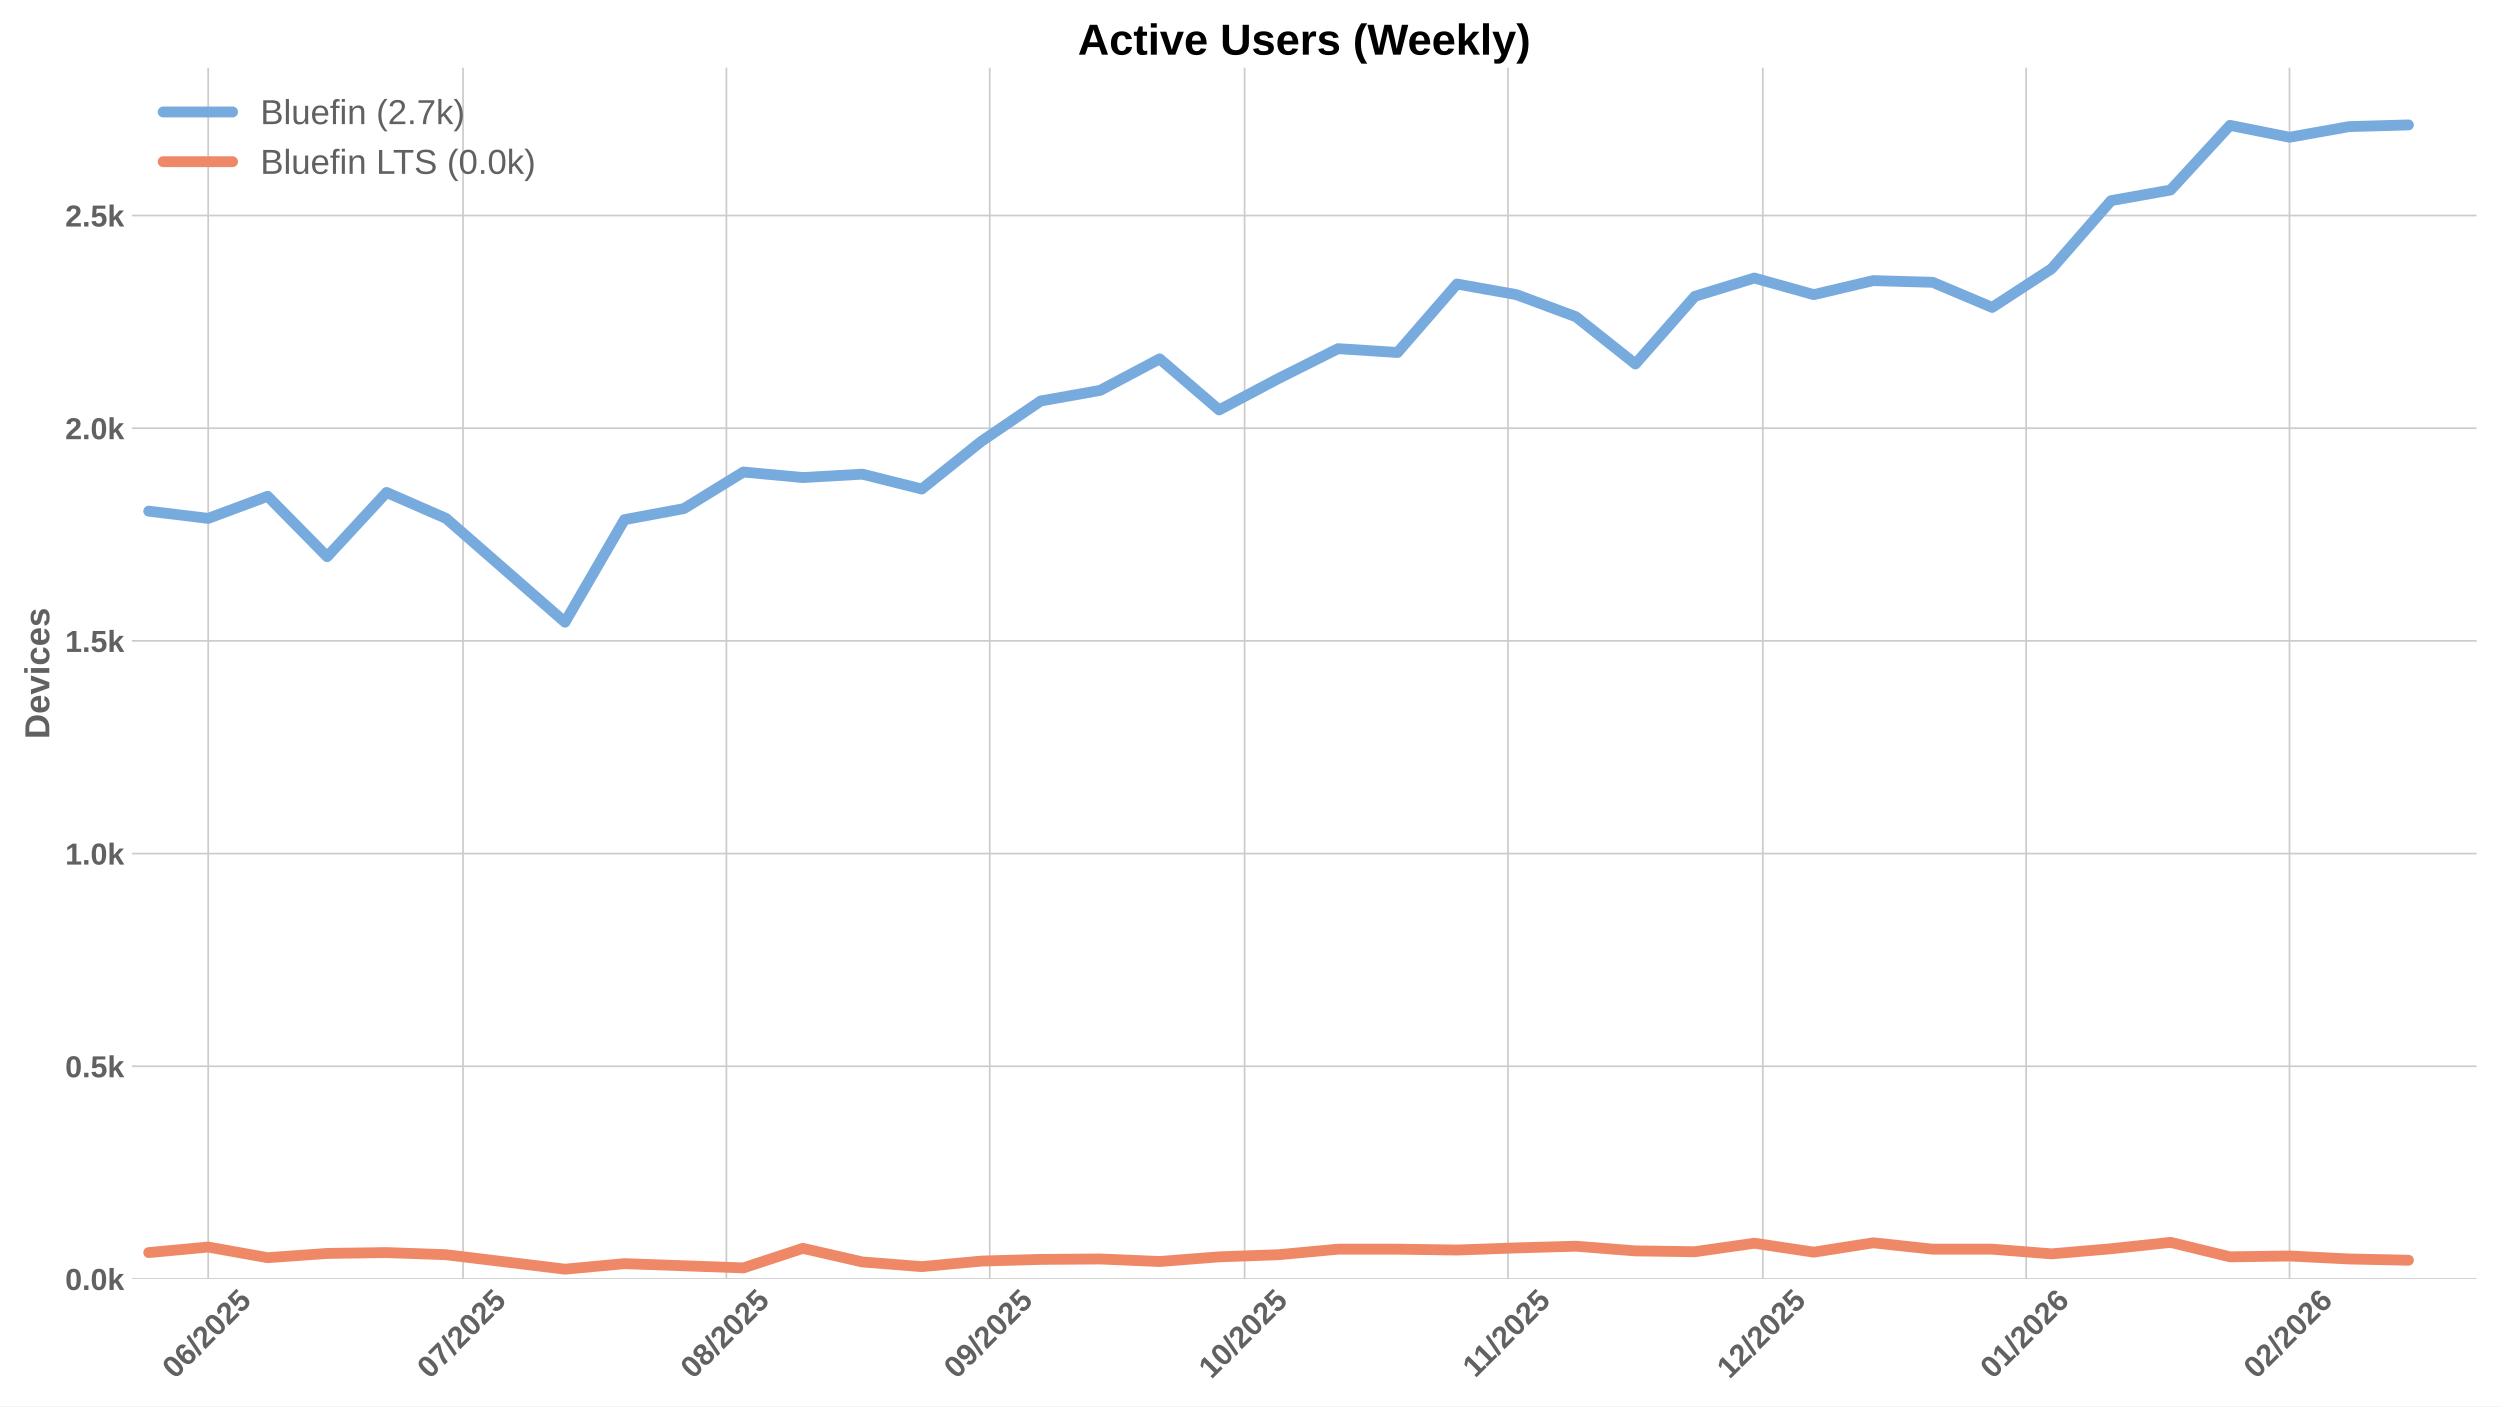
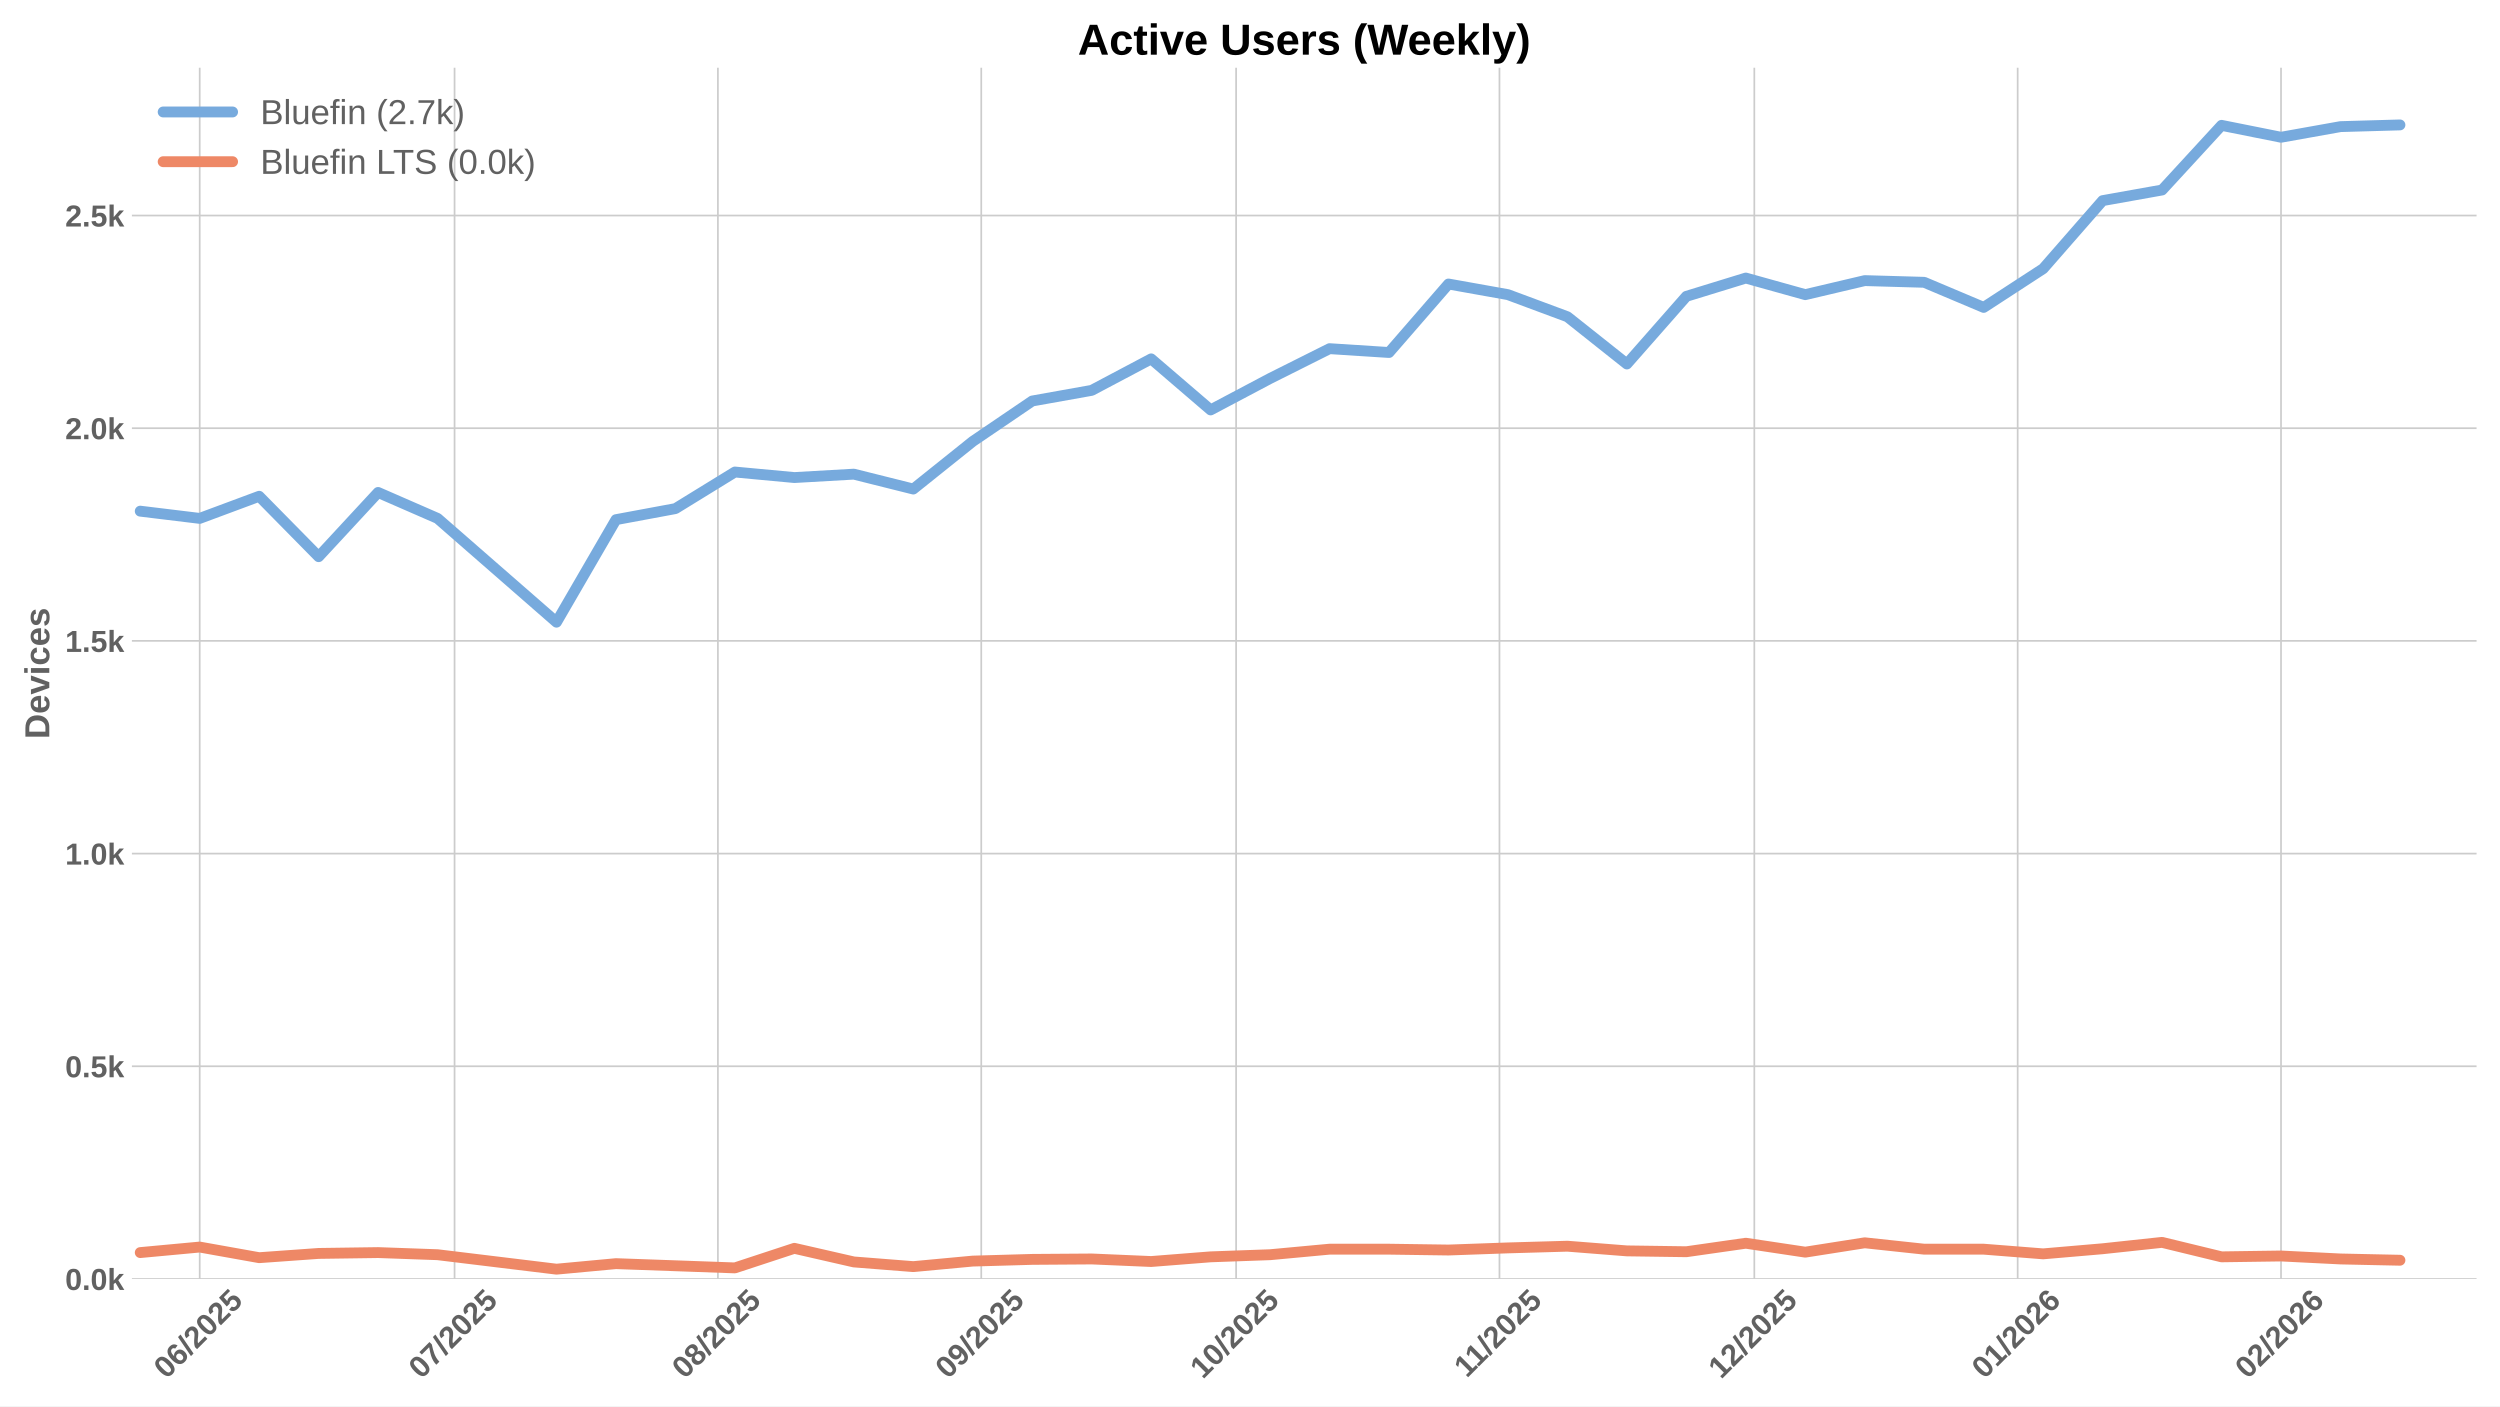
<svg xmlns="http://www.w3.org/2000/svg" xmlns:xlink="http://www.w3.org/1999/xlink" width="1152pt" height="648pt" viewBox="0 0 1152 648" version="1.1">
  <defs>
    <style type="text/css">*{stroke-linejoin: round; stroke-linecap: butt}</style>
  </defs>
  <g id="figure_1">
    <g id="patch_1">
      <path d="M 0 648  L 1152 648  L 1152 0  L 0 0  z " style="fill: #ffffff" />
    </g>
    <g id="axes_1">
      <g id="patch_2">
        <path d="M 60.78 589.343  L 1141.2 589.343  L 1141.2 31.2  L 60.78 31.2  z " style="fill: #ffffff" />
      </g>
      <g id="matplotlib.axis_1">
        <g id="xtick_1">
          <g id="line2d_1">
-             <path d="M 95.935 589.343  L 95.935 31.2  " clip-path="url(#p9de6689b37)" style="fill: none; stroke: #cccccc; stroke-width: 0.8; stroke-linecap: round" />
+             <path d="M 92.023 589.343  L 92.023 31.2  " clip-path="url(#p161cebb95b)" style="fill: none; stroke: #cccccc; stroke-width: 0.8; stroke-linecap: round" />
          </g>
          <g id="line2d_2" />
          <g id="text_1">
-             <g style="fill: #616161" transform="translate(80.60515 635.7977) rotate(-45) scale(0.14 -0.14)">
+             <g style="fill: #616161" transform="translate(76.69302 635.7977) rotate(-45) scale(0.14 -0.14)">
              <defs>
                <path id="LiberationSans-Bold-30" d="M 3297 2203  Q 3297 1088 2914 512  Q 2531 -63 1766 -63  Q 253 -63 253 2203  Q 253 2994 418 3494  Q 584 3994 915 4231  Q 1247 4469 1791 4469  Q 2572 4469 2934 3903  Q 3297 3338 3297 2203  z M 2416 2203  Q 2416 2813 2356 3150  Q 2297 3488 2165 3634  Q 2034 3781 1784 3781  Q 1519 3781 1383 3632  Q 1247 3484 1189 3148  Q 1131 2813 1131 2203  Q 1131 1600 1192 1261  Q 1253 922 1386 775  Q 1519 628 1772 628  Q 2022 628 2158 783  Q 2294 938 2355 1278  Q 2416 1619 2416 2203  z " transform="scale(0.015625)" />
                <path id="LiberationSans-Bold-36" d="M 3328 1441  Q 3328 738 2934 337  Q 2541 -63 1847 -63  Q 1069 -63 651 482  Q 234 1028 234 2100  Q 234 3278 657 3873  Q 1081 4469 1869 4469  Q 2428 4469 2751 4222  Q 3075 3975 3209 3456  L 2381 3341  Q 2263 3775 1850 3775  Q 1497 3775 1295 3422  Q 1094 3069 1094 2350  Q 1234 2584 1484 2709  Q 1734 2834 2050 2834  Q 2641 2834 2984 2459  Q 3328 2084 3328 1441  z M 2447 1416  Q 2447 1791 2273 1989  Q 2100 2188 1797 2188  Q 1506 2188 1331 2002  Q 1156 1816 1156 1509  Q 1156 1125 1339 873  Q 1522 622 1819 622  Q 2116 622 2281 833  Q 2447 1044 2447 1416  z " transform="scale(0.015625)" />
                <path id="LiberationSans-Bold-2f" d="M 63 -128  L 972 4638  L 1716 4638  L 822 -128  L 63 -128  z " transform="scale(0.015625)" />
                <path id="LiberationSans-Bold-32" d="M 222 0  L 222 609  Q 394 988 711 1347  Q 1028 1706 1509 2097  Q 1972 2472 2158 2715  Q 2344 2959 2344 3194  Q 2344 3769 1766 3769  Q 1484 3769 1336 3617  Q 1188 3466 1144 3163  L 259 3213  Q 334 3825 717 4147  Q 1100 4469 1759 4469  Q 2472 4469 2853 4144  Q 3234 3819 3234 3231  Q 3234 2922 3112 2672  Q 2991 2422 2800 2211  Q 2609 2000 2376 1815  Q 2144 1631 1925 1456  Q 1706 1281 1526 1103  Q 1347 925 1259 722  L 3303 722  L 3303 0  L 222 0  z " transform="scale(0.015625)" />
                <path id="LiberationSans-Bold-35" d="M 3381 1466  Q 3381 766 2945 351  Q 2509 -63 1750 -63  Q 1088 -63 689 235  Q 291 534 197 1100  L 1075 1172  Q 1144 891 1319 762  Q 1494 634 1759 634  Q 2088 634 2283 843  Q 2478 1053 2478 1447  Q 2478 1794 2293 2001  Q 2109 2209 1778 2209  Q 1413 2209 1181 1925  L 325 1925  L 478 4403  L 3125 4403  L 3125 3750  L 1275 3750  L 1203 2638  Q 1522 2919 2000 2919  Q 2628 2919 3004 2528  Q 3381 2138 3381 1466  z " transform="scale(0.015625)" />
              </defs>
              <use xlink:href="#LiberationSans-Bold-30" />
              <use xlink:href="#LiberationSans-Bold-36" transform="translate(55.61523 0)" />
              <use xlink:href="#LiberationSans-Bold-2f" transform="translate(111.2305 0)" />
              <use xlink:href="#LiberationSans-Bold-32" transform="translate(139.0137 0)" />
              <use xlink:href="#LiberationSans-Bold-30" transform="translate(194.6289 0)" />
              <use xlink:href="#LiberationSans-Bold-32" transform="translate(250.2441 0)" />
              <use xlink:href="#LiberationSans-Bold-35" transform="translate(305.8594 0)" />
            </g>
          </g>
        </g>
        <g id="xtick_2">
          <g id="line2d_3">
-             <path d="M 213.372 589.343  L 213.372 31.2  " clip-path="url(#p9de6689b37)" style="fill: none; stroke: #cccccc; stroke-width: 0.8; stroke-linecap: round" />
+             <path d="M 209.46 589.343  L 209.46 31.2  " clip-path="url(#p161cebb95b)" style="fill: none; stroke: #cccccc; stroke-width: 0.8; stroke-linecap: round" />
          </g>
          <g id="line2d_4" />
          <g id="text_2">
-             <g style="fill: #616161" transform="translate(198.0421 635.7977) rotate(-45) scale(0.14 -0.14)">
+             <g style="fill: #616161" transform="translate(194.13 635.7977) rotate(-45) scale(0.14 -0.14)">
              <defs>
                <path id="LiberationSans-Bold-37" d="M 3278 3706  Q 2981 3238 2717 2797  Q 2453 2356 2256 1911  Q 2059 1466 1945 995  Q 1831 525 1831 0  L 916 0  Q 916 550 1059 1064  Q 1203 1578 1475 2111  Q 1747 2644 2463 3681  L 275 3681  L 275 4403  L 3278 4403  L 3278 3706  z " transform="scale(0.015625)" />
              </defs>
              <use xlink:href="#LiberationSans-Bold-30" />
              <use xlink:href="#LiberationSans-Bold-37" transform="translate(55.61523 0)" />
              <use xlink:href="#LiberationSans-Bold-2f" transform="translate(111.2305 0)" />
              <use xlink:href="#LiberationSans-Bold-32" transform="translate(139.0137 0)" />
              <use xlink:href="#LiberationSans-Bold-30" transform="translate(194.6289 0)" />
              <use xlink:href="#LiberationSans-Bold-32" transform="translate(250.2441 0)" />
              <use xlink:href="#LiberationSans-Bold-35" transform="translate(305.8594 0)" />
            </g>
          </g>
        </g>
        <g id="xtick_3">
          <g id="line2d_5">
-             <path d="M 334.724 589.343  L 334.724 31.2  " clip-path="url(#p9de6689b37)" style="fill: none; stroke: #cccccc; stroke-width: 0.8; stroke-linecap: round" />
+             <path d="M 330.812 589.343  L 330.812 31.2  " clip-path="url(#p161cebb95b)" style="fill: none; stroke: #cccccc; stroke-width: 0.8; stroke-linecap: round" />
          </g>
          <g id="line2d_6" />
          <g id="text_3">
-             <g style="fill: #616161" transform="translate(319.3936 635.7977) rotate(-45) scale(0.14 -0.14)">
+             <g style="fill: #616161" transform="translate(315.4815 635.7977) rotate(-45) scale(0.14 -0.14)">
              <defs>
                <path id="LiberationSans-Bold-38" d="M 3363 1241  Q 3363 622 2953 279  Q 2544 -63 1784 -63  Q 1031 -63 617 278  Q 203 619 203 1234  Q 203 1656 447 1945  Q 691 2234 1100 2303  L 1100 2316  Q 744 2394 525 2669  Q 306 2944 306 3303  Q 306 3844 689 4156  Q 1072 4469 1772 4469  Q 2488 4469 2870 4164  Q 3253 3859 3253 3297  Q 3253 2938 3036 2666  Q 2819 2394 2453 2322  L 2453 2309  Q 2878 2241 3120 1961  Q 3363 1681 3363 1241  z M 2350 3250  Q 2350 3563 2206 3708  Q 2063 3853 1772 3853  Q 1203 3853 1203 3250  Q 1203 2619 1778 2619  Q 2066 2619 2208 2766  Q 2350 2913 2350 3250  z M 2453 1313  Q 2453 2003 1766 2003  Q 1447 2003 1276 1822  Q 1106 1641 1106 1300  Q 1106 913 1275 734  Q 1444 556 1791 556  Q 2131 556 2292 734  Q 2453 913 2453 1313  z " transform="scale(0.015625)" />
              </defs>
              <use xlink:href="#LiberationSans-Bold-30" />
              <use xlink:href="#LiberationSans-Bold-38" transform="translate(55.61523 0)" />
              <use xlink:href="#LiberationSans-Bold-2f" transform="translate(111.2305 0)" />
              <use xlink:href="#LiberationSans-Bold-32" transform="translate(139.0137 0)" />
              <use xlink:href="#LiberationSans-Bold-30" transform="translate(194.6289 0)" />
              <use xlink:href="#LiberationSans-Bold-32" transform="translate(250.2441 0)" />
              <use xlink:href="#LiberationSans-Bold-35" transform="translate(305.8594 0)" />
            </g>
          </g>
        </g>
        <g id="xtick_4">
          <g id="line2d_7">
-             <path d="M 456.075 589.343  L 456.075 31.2  " clip-path="url(#p9de6689b37)" style="fill: none; stroke: #cccccc; stroke-width: 0.8; stroke-linecap: round" />
+             <path d="M 452.163 589.343  L 452.163 31.2  " clip-path="url(#p161cebb95b)" style="fill: none; stroke: #cccccc; stroke-width: 0.8; stroke-linecap: round" />
          </g>
          <g id="line2d_8" />
          <g id="text_4">
-             <g style="fill: #616161" transform="translate(440.7452 635.7977) rotate(-45) scale(0.14 -0.14)">
+             <g style="fill: #616161" transform="translate(436.833 635.7977) rotate(-45) scale(0.14 -0.14)">
              <defs>
                <path id="LiberationSans-Bold-39" d="M 3322 2272  Q 3322 1100 2894 518  Q 2466 -63 1678 -63  Q 1097 -63 767 185  Q 438 434 300 972  L 1125 1088  Q 1247 628 1688 628  Q 2056 628 2254 981  Q 2453 1334 2459 2028  Q 2341 1794 2070 1661  Q 1800 1528 1488 1528  Q 906 1528 564 1923  Q 222 2319 222 2994  Q 222 3688 623 4078  Q 1025 4469 1759 4469  Q 2550 4469 2936 3920  Q 3322 3372 3322 2272  z M 2394 2888  Q 2394 3297 2214 3539  Q 2034 3781 1738 3781  Q 1447 3781 1280 3570  Q 1113 3359 1113 2988  Q 1113 2622 1278 2401  Q 1444 2181 1741 2181  Q 2022 2181 2208 2373  Q 2394 2566 2394 2888  z " transform="scale(0.015625)" />
              </defs>
              <use xlink:href="#LiberationSans-Bold-30" />
              <use xlink:href="#LiberationSans-Bold-39" transform="translate(55.61523 0)" />
              <use xlink:href="#LiberationSans-Bold-2f" transform="translate(111.2305 0)" />
              <use xlink:href="#LiberationSans-Bold-32" transform="translate(139.0137 0)" />
              <use xlink:href="#LiberationSans-Bold-30" transform="translate(194.6289 0)" />
              <use xlink:href="#LiberationSans-Bold-32" transform="translate(250.2441 0)" />
              <use xlink:href="#LiberationSans-Bold-35" transform="translate(305.8594 0)" />
            </g>
          </g>
        </g>
        <g id="xtick_5">
          <g id="line2d_9">
-             <path d="M 573.512 589.343  L 573.512 31.2  " clip-path="url(#p9de6689b37)" style="fill: none; stroke: #cccccc; stroke-width: 0.8; stroke-linecap: round" />
+             <path d="M 569.6 589.343  L 569.6 31.2  " clip-path="url(#p161cebb95b)" style="fill: none; stroke: #cccccc; stroke-width: 0.8; stroke-linecap: round" />
          </g>
          <g id="line2d_10" />
          <g id="text_5">
-             <g style="fill: #616161" transform="translate(558.1821 635.7977) rotate(-45) scale(0.14 -0.14)">
+             <g style="fill: #616161" transform="translate(554.27 635.7977) rotate(-45) scale(0.14 -0.14)">
              <defs>
                <path id="LiberationSans-Bold-31" d="M 403 0  L 403 653  L 1494 653  L 1494 3656  L 438 2997  L 438 3688  L 1541 4403  L 2372 4403  L 2372 653  L 3381 653  L 3381 0  L 403 0  z " transform="scale(0.015625)" />
              </defs>
              <use xlink:href="#LiberationSans-Bold-31" />
              <use xlink:href="#LiberationSans-Bold-30" transform="translate(55.61523 0)" />
              <use xlink:href="#LiberationSans-Bold-2f" transform="translate(111.2305 0)" />
              <use xlink:href="#LiberationSans-Bold-32" transform="translate(139.0137 0)" />
              <use xlink:href="#LiberationSans-Bold-30" transform="translate(194.6289 0)" />
              <use xlink:href="#LiberationSans-Bold-32" transform="translate(250.2441 0)" />
              <use xlink:href="#LiberationSans-Bold-35" transform="translate(305.8594 0)" />
            </g>
          </g>
        </g>
        <g id="xtick_6">
          <g id="line2d_11">
-             <path d="M 694.864 589.343  L 694.864 31.2  " clip-path="url(#p9de6689b37)" style="fill: none; stroke: #cccccc; stroke-width: 0.8; stroke-linecap: round" />
+             <path d="M 690.952 589.343  L 690.952 31.2  " clip-path="url(#p161cebb95b)" style="fill: none; stroke: #cccccc; stroke-width: 0.8; stroke-linecap: round" />
          </g>
          <g id="line2d_12" />
          <g id="text_6">
-             <g style="fill: #616161" transform="translate(679.8059 635.2532) rotate(-45) scale(0.14 -0.14)">
+             <g style="fill: #616161" transform="translate(675.8937 635.2532) rotate(-45) scale(0.14 -0.14)">
              <use xlink:href="#LiberationSans-Bold-31" />
              <use xlink:href="#LiberationSans-Bold-31" transform="translate(50.11523 0)" />
              <use xlink:href="#LiberationSans-Bold-2f" transform="translate(105.7305 0)" />
              <use xlink:href="#LiberationSans-Bold-32" transform="translate(133.5137 0)" />
              <use xlink:href="#LiberationSans-Bold-30" transform="translate(189.1289 0)" />
              <use xlink:href="#LiberationSans-Bold-32" transform="translate(244.7441 0)" />
              <use xlink:href="#LiberationSans-Bold-35" transform="translate(300.3594 0)" />
            </g>
          </g>
        </g>
        <g id="xtick_7">
          <g id="line2d_13">
-             <path d="M 812.301 589.343  L 812.301 31.2  " clip-path="url(#p9de6689b37)" style="fill: none; stroke: #cccccc; stroke-width: 0.8; stroke-linecap: round" />
+             <path d="M 808.389 589.343  L 808.389 31.2  " clip-path="url(#p161cebb95b)" style="fill: none; stroke: #cccccc; stroke-width: 0.8; stroke-linecap: round" />
          </g>
          <g id="line2d_14" />
          <g id="text_7">
-             <g style="fill: #616161" transform="translate(796.9706 635.7977) rotate(-45) scale(0.14 -0.14)">
+             <g style="fill: #616161" transform="translate(793.0585 635.7977) rotate(-45) scale(0.14 -0.14)">
              <use xlink:href="#LiberationSans-Bold-31" />
              <use xlink:href="#LiberationSans-Bold-32" transform="translate(55.61523 0)" />
              <use xlink:href="#LiberationSans-Bold-2f" transform="translate(111.2305 0)" />
              <use xlink:href="#LiberationSans-Bold-32" transform="translate(139.0137 0)" />
              <use xlink:href="#LiberationSans-Bold-30" transform="translate(194.6289 0)" />
              <use xlink:href="#LiberationSans-Bold-32" transform="translate(250.2441 0)" />
              <use xlink:href="#LiberationSans-Bold-35" transform="translate(305.8594 0)" />
            </g>
          </g>
        </g>
        <g id="xtick_8">
          <g id="line2d_15">
-             <path d="M 933.652 589.343  L 933.652 31.2  " clip-path="url(#p9de6689b37)" style="fill: none; stroke: #cccccc; stroke-width: 0.8; stroke-linecap: round" />
+             <path d="M 929.74 589.343  L 929.74 31.2  " clip-path="url(#p161cebb95b)" style="fill: none; stroke: #cccccc; stroke-width: 0.8; stroke-linecap: round" />
          </g>
          <g id="line2d_16" />
          <g id="text_8">
-             <g style="fill: #616161" transform="translate(918.3221 635.7977) rotate(-45) scale(0.14 -0.14)">
+             <g style="fill: #616161" transform="translate(914.41 635.7977) rotate(-45) scale(0.14 -0.14)">
              <use xlink:href="#LiberationSans-Bold-30" />
              <use xlink:href="#LiberationSans-Bold-31" transform="translate(55.61523 0)" />
              <use xlink:href="#LiberationSans-Bold-2f" transform="translate(111.2305 0)" />
              <use xlink:href="#LiberationSans-Bold-32" transform="translate(139.0137 0)" />
              <use xlink:href="#LiberationSans-Bold-30" transform="translate(194.6289 0)" />
              <use xlink:href="#LiberationSans-Bold-32" transform="translate(250.2441 0)" />
              <use xlink:href="#LiberationSans-Bold-36" transform="translate(305.8594 0)" />
            </g>
          </g>
        </g>
        <g id="xtick_9">
          <g id="line2d_17">
-             <path d="M 1055.004 589.343  L 1055.004 31.2  " clip-path="url(#p9de6689b37)" style="fill: none; stroke: #cccccc; stroke-width: 0.8; stroke-linecap: round" />
+             <path d="M 1051.092 589.343  L 1051.092 31.2  " clip-path="url(#p161cebb95b)" style="fill: none; stroke: #cccccc; stroke-width: 0.8; stroke-linecap: round" />
          </g>
          <g id="line2d_18" />
          <g id="text_9">
-             <g style="fill: #616161" transform="translate(1039.674 635.7977) rotate(-45) scale(0.14 -0.14)">
+             <g style="fill: #616161" transform="translate(1035.761 635.7977) rotate(-45) scale(0.14 -0.14)">
              <use xlink:href="#LiberationSans-Bold-30" />
              <use xlink:href="#LiberationSans-Bold-32" transform="translate(55.61523 0)" />
              <use xlink:href="#LiberationSans-Bold-2f" transform="translate(111.2305 0)" />
              <use xlink:href="#LiberationSans-Bold-32" transform="translate(139.0137 0)" />
              <use xlink:href="#LiberationSans-Bold-30" transform="translate(194.6289 0)" />
              <use xlink:href="#LiberationSans-Bold-32" transform="translate(250.2441 0)" />
              <use xlink:href="#LiberationSans-Bold-36" transform="translate(305.8594 0)" />
            </g>
          </g>
        </g>
      </g>
      <g id="matplotlib.axis_2">
        <g id="ytick_1">
          <g id="line2d_19">
-             <path d="M 60.78 589.343  L 1141.2 589.343  " clip-path="url(#p9de6689b37)" style="fill: none; stroke: #cccccc; stroke-width: 0.8; stroke-linecap: round" />
+             <path d="M 60.78 589.343  L 1141.2 589.343  " clip-path="url(#p161cebb95b)" style="fill: none; stroke: #cccccc; stroke-width: 0.8; stroke-linecap: round" />
          </g>
          <g id="line2d_20" />
          <g id="text_10">
            <g style="fill: #616161" transform="translate(30.03469 594.416) scale(0.14 -0.14)">
              <defs>
                <path id="LiberationSans-Bold-2e" d="M 434 0  L 434 953  L 1338 953  L 1338 0  L 434 0  z " transform="scale(0.015625)" />
                <path id="LiberationSans-Bold-6b" d="M 2606 0  L 1703 1531  L 1325 1269  L 1325 0  L 447 0  L 447 4638  L 1325 4638  L 1325 1981  L 2531 3381  L 3475 3381  L 2288 2063  L 3566 0  L 2606 0  z " transform="scale(0.015625)" />
              </defs>
              <use xlink:href="#LiberationSans-Bold-30" />
              <use xlink:href="#LiberationSans-Bold-2e" transform="translate(55.61523 0)" />
              <use xlink:href="#LiberationSans-Bold-30" transform="translate(83.39844 0)" />
              <use xlink:href="#LiberationSans-Bold-6b" transform="translate(139.0137 0)" />
            </g>
          </g>
        </g>
        <g id="ytick_2">
          <g id="line2d_21">
-             <path d="M 60.78 491.337  L 1141.2 491.337  " clip-path="url(#p9de6689b37)" style="fill: none; stroke: #cccccc; stroke-width: 0.8; stroke-linecap: round" />
+             <path d="M 60.78 491.337  L 1141.2 491.337  " clip-path="url(#p161cebb95b)" style="fill: none; stroke: #cccccc; stroke-width: 0.8; stroke-linecap: round" />
          </g>
          <g id="line2d_22" />
          <g id="text_11">
            <g style="fill: #616161" transform="translate(30.03469 496.4102) scale(0.14 -0.14)">
              <use xlink:href="#LiberationSans-Bold-30" />
              <use xlink:href="#LiberationSans-Bold-2e" transform="translate(55.61523 0)" />
              <use xlink:href="#LiberationSans-Bold-35" transform="translate(83.39844 0)" />
              <use xlink:href="#LiberationSans-Bold-6b" transform="translate(139.0137 0)" />
            </g>
          </g>
        </g>
        <g id="ytick_3">
          <g id="line2d_23">
-             <path d="M 60.78 393.332  L 1141.2 393.332  " clip-path="url(#p9de6689b37)" style="fill: none; stroke: #cccccc; stroke-width: 0.8; stroke-linecap: round" />
+             <path d="M 60.78 393.332  L 1141.2 393.332  " clip-path="url(#p161cebb95b)" style="fill: none; stroke: #cccccc; stroke-width: 0.8; stroke-linecap: round" />
          </g>
          <g id="line2d_24" />
          <g id="text_12">
            <g style="fill: #616161" transform="translate(30.03469 398.4043) scale(0.14 -0.14)">
              <use xlink:href="#LiberationSans-Bold-31" />
              <use xlink:href="#LiberationSans-Bold-2e" transform="translate(55.61523 0)" />
              <use xlink:href="#LiberationSans-Bold-30" transform="translate(83.39844 0)" />
              <use xlink:href="#LiberationSans-Bold-6b" transform="translate(139.0137 0)" />
            </g>
          </g>
        </g>
        <g id="ytick_4">
          <g id="line2d_25">
-             <path d="M 60.78 295.326  L 1141.2 295.326  " clip-path="url(#p9de6689b37)" style="fill: none; stroke: #cccccc; stroke-width: 0.8; stroke-linecap: round" />
+             <path d="M 60.78 295.326  L 1141.2 295.326  " clip-path="url(#p161cebb95b)" style="fill: none; stroke: #cccccc; stroke-width: 0.8; stroke-linecap: round" />
          </g>
          <g id="line2d_26" />
          <g id="text_13">
            <g style="fill: #616161" transform="translate(30.03469 300.3985) scale(0.14 -0.14)">
              <use xlink:href="#LiberationSans-Bold-31" />
              <use xlink:href="#LiberationSans-Bold-2e" transform="translate(55.61523 0)" />
              <use xlink:href="#LiberationSans-Bold-35" transform="translate(83.39844 0)" />
              <use xlink:href="#LiberationSans-Bold-6b" transform="translate(139.0137 0)" />
            </g>
          </g>
        </g>
        <g id="ytick_5">
          <g id="line2d_27">
-             <path d="M 60.78 197.32  L 1141.2 197.32  " clip-path="url(#p9de6689b37)" style="fill: none; stroke: #cccccc; stroke-width: 0.8; stroke-linecap: round" />
+             <path d="M 60.78 197.32  L 1141.2 197.32  " clip-path="url(#p161cebb95b)" style="fill: none; stroke: #cccccc; stroke-width: 0.8; stroke-linecap: round" />
          </g>
          <g id="line2d_28" />
          <g id="text_14">
            <g style="fill: #616161" transform="translate(30.03469 202.3927) scale(0.14 -0.14)">
              <use xlink:href="#LiberationSans-Bold-32" />
              <use xlink:href="#LiberationSans-Bold-2e" transform="translate(55.61523 0)" />
              <use xlink:href="#LiberationSans-Bold-30" transform="translate(83.39844 0)" />
              <use xlink:href="#LiberationSans-Bold-6b" transform="translate(139.0137 0)" />
            </g>
          </g>
        </g>
        <g id="ytick_6">
          <g id="line2d_29">
-             <path d="M 60.78 99.314  L 1141.2 99.314  " clip-path="url(#p9de6689b37)" style="fill: none; stroke: #cccccc; stroke-width: 0.8; stroke-linecap: round" />
+             <path d="M 60.78 99.314  L 1141.2 99.314  " clip-path="url(#p161cebb95b)" style="fill: none; stroke: #cccccc; stroke-width: 0.8; stroke-linecap: round" />
          </g>
          <g id="line2d_30" />
          <g id="text_15">
            <g style="fill: #616161" transform="translate(30.03469 104.3869) scale(0.14 -0.14)">
              <use xlink:href="#LiberationSans-Bold-32" />
              <use xlink:href="#LiberationSans-Bold-2e" transform="translate(55.61523 0)" />
              <use xlink:href="#LiberationSans-Bold-35" transform="translate(83.39844 0)" />
              <use xlink:href="#LiberationSans-Bold-6b" transform="translate(139.0137 0)" />
            </g>
          </g>
        </g>
        <g id="text_16">
          <g style="fill: #616161" transform="translate(22.71469 340.5153) rotate(-90) scale(0.16 -0.16)">
            <defs>
              <path id="LiberationSans-Bold-44" d="M 4353 2234  Q 4353 1553 4086 1045  Q 3819 538 3330 269  Q 2841 0 2209 0  L 428 0  L 428 4403  L 2022 4403  Q 3134 4403 3743 3842  Q 4353 3281 4353 2234  z M 3425 2234  Q 3425 2944 3056 3317  Q 2688 3691 2003 3691  L 1350 3691  L 1350 713  L 2131 713  Q 2725 713 3075 1122  Q 3425 1531 3425 2234  z " transform="scale(0.015625)" />
              <path id="LiberationSans-Bold-65" d="M 1831 -63  Q 1069 -63 659 389  Q 250 841 250 1706  Q 250 2544 665 2994  Q 1081 3444 1844 3444  Q 2572 3444 2956 2961  Q 3341 2478 3341 1547  L 3341 1522  L 1172 1522  Q 1172 1028 1355 776  Q 1538 525 1875 525  Q 2341 525 2463 928  L 3291 856  Q 2931 -63 1831 -63  z M 1831 2891  Q 1522 2891 1355 2675  Q 1188 2459 1178 2072  L 2491 2072  Q 2466 2481 2294 2686  Q 2122 2891 1831 2891  z " transform="scale(0.015625)" />
              <path id="LiberationSans-Bold-76" d="M 2284 0  L 1234 0  L 25 3381  L 953 3381  L 1544 1491  Q 1591 1334 1766 709  Q 1797 838 1894 1159  Q 1991 1481 2613 3381  L 3531 3381  L 2284 0  z " transform="scale(0.015625)" />
              <path id="LiberationSans-Bold-69" d="M 447 3991  L 447 4638  L 1325 4638  L 1325 3991  L 447 3991  z M 447 0  L 447 3381  L 1325 3381  L 1325 0  L 447 0  z " transform="scale(0.015625)" />
              <path id="LiberationSans-Bold-63" d="M 1856 -63  Q 1088 -63 669 395  Q 250 853 250 1672  Q 250 2509 672 2976  Q 1094 3444 1869 3444  Q 2466 3444 2856 3144  Q 3247 2844 3347 2316  L 2463 2272  Q 2425 2531 2275 2686  Q 2125 2841 1850 2841  Q 1172 2841 1172 1706  Q 1172 538 1863 538  Q 2113 538 2281 695  Q 2450 853 2491 1166  L 3372 1125  Q 3325 778 3123 506  Q 2922 234 2594 85  Q 2266 -63 1856 -63  z " transform="scale(0.015625)" />
              <path id="LiberationSans-Bold-73" d="M 3297 988  Q 3297 497 2895 217  Q 2494 -63 1784 -63  Q 1088 -63 717 157  Q 347 378 225 844  L 997 959  Q 1063 719 1223 619  Q 1384 519 1784 519  Q 2153 519 2322 612  Q 2491 706 2491 906  Q 2491 1069 2355 1164  Q 2219 1259 1894 1325  Q 1150 1472 890 1598  Q 631 1725 495 1926  Q 359 2128 359 2422  Q 359 2906 732 3176  Q 1106 3447 1791 3447  Q 2394 3447 2761 3212  Q 3128 2978 3219 2534  L 2441 2453  Q 2403 2659 2256 2761  Q 2109 2863 1791 2863  Q 1478 2863 1322 2783  Q 1166 2703 1166 2516  Q 1166 2369 1286 2283  Q 1406 2197 1691 2141  Q 2088 2059 2395 1973  Q 2703 1888 2889 1769  Q 3075 1650 3186 1464  Q 3297 1278 3297 988  z " transform="scale(0.015625)" />
            </defs>
            <use xlink:href="#LiberationSans-Bold-44" />
            <use xlink:href="#LiberationSans-Bold-65" transform="translate(72.2168 0)" />
            <use xlink:href="#LiberationSans-Bold-76" transform="translate(127.832 0)" />
            <use xlink:href="#LiberationSans-Bold-69" transform="translate(183.4473 0)" />
            <use xlink:href="#LiberationSans-Bold-63" transform="translate(211.2305 0)" />
            <use xlink:href="#LiberationSans-Bold-65" transform="translate(266.8457 0)" />
            <use xlink:href="#LiberationSans-Bold-73" transform="translate(322.4609 0)" />
          </g>
        </g>
      </g>
      <g id="line2d_31">
-         <path d="M 68.533 235.542  L 95.935 238.874  L 123.337 228.682  L 150.739 256.515  L 178.141 226.918  L 205.543 238.874  L 260.347 286.701  L 287.749 239.462  L 315.151 234.366  L 342.553 217.509  L 369.955 220.057  L 397.357 218.489  L 424.759 225.35  L 452.161 203.396  L 479.563 184.775  L 506.965 179.875  L 534.367 165.37  L 561.769 188.891  L 589.171 174.387  L 616.573 160.666  L 643.975 162.43  L 671.377 130.872  L 698.778 135.772  L 726.18 145.965  L 753.582 167.722  L 780.984 136.556  L 808.386 128.128  L 835.788 135.772  L 863.19 129.304  L 890.592 130.088  L 917.994 141.653  L 945.396 123.816  L 972.798 92.454  L 1000.2 87.553  L 1027.602 57.76  L 1055.004 63.248  L 1082.406 58.348  L 1109.808 57.564  " clip-path="url(#p9de6689b37)" style="fill: none; stroke: #77aadd; stroke-width: 5; stroke-linecap: round" />
+         <path d="M 64.621 235.542  L 92.023 238.874  L 119.425 228.682  L 146.827 256.515  L 174.229 226.918  L 201.631 238.874  L 256.435 286.701  L 283.837 239.462  L 311.239 234.366  L 338.641 217.509  L 366.043 220.057  L 393.445 218.489  L 420.847 225.35  L 448.249 203.396  L 475.651 184.775  L 503.053 179.875  L 530.455 165.37  L 557.857 188.891  L 585.259 174.387  L 612.66 160.666  L 640.062 162.43  L 667.464 130.872  L 694.866 135.772  L 722.268 145.965  L 749.67 167.722  L 777.072 136.556  L 804.474 128.128  L 831.876 135.772  L 859.278 129.304  L 886.68 130.088  L 914.082 141.653  L 941.484 123.816  L 968.886 92.454  L 996.288 87.553  L 1023.69 57.76  L 1051.092 63.248  L 1078.494 58.348  L 1105.896 57.564  " clip-path="url(#p161cebb95b)" style="fill: none; stroke: #77aadd; stroke-width: 5; stroke-linecap: round" />
      </g>
      <g id="line2d_32">
-         <path d="M 68.533 577.19  L 95.935 574.642  L 123.337 579.543  L 150.739 577.582  L 178.141 577.19  L 205.543 578.171  L 260.347 584.835  L 287.749 582.287  L 315.151 583.267  L 342.553 584.247  L 369.955 575.23  L 397.357 581.503  L 424.759 583.659  L 452.161 581.111  L 479.563 580.327  L 506.965 580.131  L 534.367 581.307  L 561.769 579.151  L 589.171 578.171  L 616.573 575.622  L 643.975 575.622  L 671.377 576.014  L 698.778 575.034  L 726.18 574.25  L 753.582 576.406  L 780.984 576.798  L 808.386 572.878  L 835.788 576.994  L 863.19 572.682  L 890.592 575.622  L 917.994 575.622  L 945.396 577.779  L 972.798 575.426  L 1000.2 572.486  L 1027.602 579.151  L 1055.004 578.759  L 1082.406 580.131  L 1109.808 580.719  " clip-path="url(#p9de6689b37)" style="fill: none; stroke: #ee8866; stroke-width: 5; stroke-linecap: round" />
+         <path d="M 64.621 577.19  L 92.023 574.642  L 119.425 579.543  L 146.827 577.582  L 174.229 577.19  L 201.631 578.171  L 256.435 584.835  L 283.837 582.287  L 311.239 583.267  L 338.641 584.247  L 366.043 575.23  L 393.445 581.503  L 420.847 583.659  L 448.249 581.111  L 475.651 580.327  L 503.053 580.131  L 530.455 581.307  L 557.857 579.151  L 585.259 578.171  L 612.66 575.622  L 640.062 575.622  L 667.464 576.014  L 694.866 575.034  L 722.268 574.25  L 749.67 576.406  L 777.072 576.798  L 804.474 572.878  L 831.876 576.994  L 859.278 572.682  L 886.68 575.622  L 914.082 575.622  L 941.484 577.779  L 968.886 575.426  L 996.288 572.486  L 1023.69 579.151  L 1051.092 578.759  L 1078.494 580.131  L 1105.896 580.719  " clip-path="url(#p161cebb95b)" style="fill: none; stroke: #ee8866; stroke-width: 5; stroke-linecap: round" />
      </g>
      <g id="patch_3">
        <path d="M 60.78 589.343  L 60.78 31.2  " style="fill: none" />
      </g>
      <g id="patch_4">
        <path d="M 1141.2 589.343  L 1141.2 31.2  " style="fill: none" />
      </g>
      <g id="patch_5">
        <path d="M 60.78 589.343  L 1141.2 589.343  " style="fill: none" />
      </g>
      <g id="patch_6">
        <path d="M 60.78 31.2  L 1141.2 31.2  " style="fill: none" />
      </g>
      <g id="text_17">
        <g transform="translate(496.6791 25.2) scale(0.2 -0.2)">
          <defs>
            <path id="LiberationSans-Bold-41" d="M 3541 0  L 3150 1125  L 1472 1125  L 1081 0  L 159 0  L 1766 4403  L 2853 4403  L 4453 0  L 3541 0  z M 2309 3725  L 2291 3656  Q 2259 3544 2215 3400  Q 2172 3256 1678 1819  L 2944 1819  L 2509 3084  L 2375 3509  L 2309 3725  z " transform="scale(0.015625)" />
            <path id="LiberationSans-Bold-74" d="M 1313 -56  Q 925 -56 715 155  Q 506 366 506 794  L 506 2788  L 78 2788  L 78 3381  L 550 3381  L 825 4175  L 1375 4175  L 1375 3381  L 2016 3381  L 2016 2788  L 1375 2788  L 1375 1031  Q 1375 784 1469 667  Q 1563 550 1759 550  Q 1863 550 2053 594  L 2053 50  Q 1728 -56 1313 -56  z " transform="scale(0.015625)" />
            <path id="LiberationSans-Bold-20" transform="scale(0.015625)" />
            <path id="LiberationSans-Bold-55" d="M 2259 -63  Q 1350 -63 867 381  Q 384 825 384 1650  L 384 4403  L 1306 4403  L 1306 1722  Q 1306 1200 1554 929  Q 1803 659 2284 659  Q 2778 659 3043 942  Q 3309 1225 3309 1753  L 3309 4403  L 4231 4403  L 4231 1697  Q 4231 859 3714 398  Q 3197 -63 2259 -63  z " transform="scale(0.015625)" />
            <path id="LiberationSans-Bold-72" d="M 447 0  L 447 2588  Q 447 2866 439 3052  Q 431 3238 422 3381  L 1259 3381  Q 1269 3325 1284 3039  Q 1300 2753 1300 2659  L 1313 2659  Q 1441 3016 1541 3161  Q 1641 3306 1778 3376  Q 1916 3447 2122 3447  Q 2291 3447 2394 3400  L 2394 2666  Q 2181 2713 2019 2713  Q 1691 2713 1508 2447  Q 1325 2181 1325 1659  L 1325 0  L 447 0  z " transform="scale(0.015625)" />
            <path id="LiberationSans-Bold-28" d="M 1247 -1328  Q 756 -622 537 81  Q 319 784 319 1659  Q 319 2531 537 3232  Q 756 3934 1247 4638  L 2125 4638  Q 1631 3925 1407 3219  Q 1184 2513 1184 1656  Q 1184 803 1406 101  Q 1628 -600 2125 -1328  L 1247 -1328  z " transform="scale(0.015625)" />
            <path id="LiberationSans-Bold-57" d="M 4897 0  L 3803 0  L 3206 2547  Q 3097 2997 3022 3488  Q 2947 3078 2900 2864  Q 2853 2650 2234 0  L 1141 0  L 6 4403  L 941 4403  L 1578 1559  L 1722 872  Q 1809 1306 1892 1701  Q 1975 2097 2516 4403  L 3547 4403  L 4103 2059  Q 4169 1797 4325 872  L 4403 1234  L 4569 1953  L 5100 4403  L 6034 4403  L 4897 0  z " transform="scale(0.015625)" />
            <path id="LiberationSans-Bold-6c" d="M 447 0  L 447 4638  L 1325 4638  L 1325 0  L 447 0  z " transform="scale(0.015625)" />
            <path id="LiberationSans-Bold-79" d="M 884 -1328  Q 569 -1328 331 -1288  L 331 -663  Q 497 -688 634 -688  Q 822 -688 945 -628  Q 1069 -569 1167 -431  Q 1266 -294 1388 34  L 50 3381  L 978 3381  L 1509 1797  Q 1634 1456 1825 753  L 1903 1050  L 2106 1784  L 2606 3381  L 3525 3381  L 2188 -178  Q 1919 -828 1630 -1078  Q 1341 -1328 884 -1328  z " transform="scale(0.015625)" />
            <path id="LiberationSans-Bold-29" d="M 6 -1328  Q 506 -597 726 101  Q 947 800 947 1656  Q 947 2516 722 3223  Q 497 3931 6 4638  L 884 4638  Q 1378 3928 1595 3225  Q 1813 2522 1813 1659  Q 1813 791 1595 87  Q 1378 -616 884 -1328  L 6 -1328  z " transform="scale(0.015625)" />
          </defs>
          <use xlink:href="#LiberationSans-Bold-41" />
          <use xlink:href="#LiberationSans-Bold-63" transform="translate(72.2168 0)" />
          <use xlink:href="#LiberationSans-Bold-74" transform="translate(127.832 0)" />
          <use xlink:href="#LiberationSans-Bold-69" transform="translate(161.1328 0)" />
          <use xlink:href="#LiberationSans-Bold-76" transform="translate(188.916 0)" />
          <use xlink:href="#LiberationSans-Bold-65" transform="translate(244.5312 0)" />
          <use xlink:href="#LiberationSans-Bold-20" transform="translate(300.1465 0)" />
          <use xlink:href="#LiberationSans-Bold-55" transform="translate(327.9297 0)" />
          <use xlink:href="#LiberationSans-Bold-73" transform="translate(400.1465 0)" />
          <use xlink:href="#LiberationSans-Bold-65" transform="translate(455.7617 0)" />
          <use xlink:href="#LiberationSans-Bold-72" transform="translate(511.377 0)" />
          <use xlink:href="#LiberationSans-Bold-73" transform="translate(550.293 0)" />
          <use xlink:href="#LiberationSans-Bold-20" transform="translate(605.9082 0)" />
          <use xlink:href="#LiberationSans-Bold-28" transform="translate(633.6914 0)" />
          <use xlink:href="#LiberationSans-Bold-57" transform="translate(666.9922 0)" />
          <use xlink:href="#LiberationSans-Bold-65" transform="translate(759.627 0)" />
          <use xlink:href="#LiberationSans-Bold-65" transform="translate(815.2422 0)" />
          <use xlink:href="#LiberationSans-Bold-6b" transform="translate(870.8574 0)" />
          <use xlink:href="#LiberationSans-Bold-6c" transform="translate(926.4727 0)" />
          <use xlink:href="#LiberationSans-Bold-79" transform="translate(954.2559 0)" />
          <use xlink:href="#LiberationSans-Bold-29" transform="translate(1009.871 0)" />
        </g>
      </g>
      <g id="legend_1">
        <g id="line2d_33">
          <path d="M 75.18 51.595  L 91.18 51.595  L 107.18 51.595  " style="fill: none; stroke: #77aadd; stroke-width: 5; stroke-linecap: round" />
        </g>
        <g id="text_18">
          <g style="fill: #616161" transform="translate(119.98 57.195) scale(0.16 -0.16)">
            <defs>
              <path id="LiberationSans-42" d="M 3931 1241  Q 3931 653 3503 326  Q 3075 0 2313 0  L 525 0  L 525 4403  L 2125 4403  Q 3675 4403 3675 3334  Q 3675 2944 3456 2678  Q 3238 2413 2838 2322  Q 3363 2259 3647 1970  Q 3931 1681 3931 1241  z M 3075 3263  Q 3075 3619 2831 3772  Q 2588 3925 2125 3925  L 1122 3925  L 1122 2531  L 2125 2531  Q 2603 2531 2839 2711  Q 3075 2891 3075 3263  z M 3328 1288  Q 3328 2066 2234 2066  L 1122 2066  L 1122 478  L 2281 478  Q 2828 478 3078 681  Q 3328 884 3328 1288  z " transform="scale(0.015625)" />
              <path id="LiberationSans-6c" d="M 431 0  L 431 4638  L 994 4638  L 994 0  L 431 0  z " transform="scale(0.015625)" />
              <path id="LiberationSans-75" d="M 981 3381  L 981 1238  Q 981 903 1047 718  Q 1113 534 1256 453  Q 1400 372 1678 372  Q 2084 372 2318 650  Q 2553 928 2553 1422  L 2553 3381  L 3116 3381  L 3116 722  Q 3116 131 3134 0  L 2603 0  Q 2600 16 2597 84  Q 2594 153 2589 242  Q 2584 331 2578 578  L 2569 578  Q 2375 228 2120 82  Q 1866 -63 1488 -63  Q 931 -63 673 214  Q 416 491 416 1128  L 416 3381  L 981 3381  z " transform="scale(0.015625)" />
              <path id="LiberationSans-65" d="M 863 1572  Q 863 991 1103 675  Q 1344 359 1806 359  Q 2172 359 2392 506  Q 2613 653 2691 878  L 3184 738  Q 2881 -63 1806 -63  Q 1056 -63 664 384  Q 272 831 272 1713  Q 272 2550 664 2997  Q 1056 3444 1784 3444  Q 3275 3444 3275 1647  L 3275 1572  L 863 1572  z M 2694 2003  Q 2647 2538 2422 2783  Q 2197 3028 1775 3028  Q 1366 3028 1127 2754  Q 888 2481 869 2003  L 2694 2003  z " transform="scale(0.015625)" />
              <path id="LiberationSans-66" d="M 1128 2972  L 1128 0  L 566 0  L 566 2972  L 91 2972  L 91 3381  L 566 3381  L 566 3763  Q 566 4225 769 4428  Q 972 4631 1391 4631  Q 1625 4631 1788 4594  L 1788 4166  Q 1647 4191 1538 4191  Q 1322 4191 1225 4081  Q 1128 3972 1128 3684  L 1128 3381  L 1788 3381  L 1788 2972  L 1128 2972  z " transform="scale(0.015625)" />
              <path id="LiberationSans-69" d="M 428 4100  L 428 4638  L 991 4638  L 991 4100  L 428 4100  z M 428 0  L 428 3381  L 991 3381  L 991 0  L 428 0  z " transform="scale(0.015625)" />
              <path id="LiberationSans-6e" d="M 2578 0  L 2578 2144  Q 2578 2478 2512 2662  Q 2447 2847 2303 2928  Q 2159 3009 1881 3009  Q 1475 3009 1240 2731  Q 1006 2453 1006 1959  L 1006 0  L 444 0  L 444 2659  Q 444 3250 425 3381  L 956 3381  Q 959 3366 962 3297  Q 966 3228 970 3139  Q 975 3050 981 2803  L 991 2803  Q 1184 3153 1439 3298  Q 1694 3444 2072 3444  Q 2628 3444 2886 3167  Q 3144 2891 3144 2253  L 3144 0  L 2578 0  z " transform="scale(0.015625)" />
              <path id="LiberationSans-20" transform="scale(0.015625)" />
              <path id="LiberationSans-28" d="M 397 1663  Q 397 2566 680 3284  Q 963 4003 1550 4638  L 2094 4638  Q 1509 3988 1236 3256  Q 963 2525 963 1656  Q 963 791 1233 62  Q 1503 -666 2094 -1325  L 1550 -1325  Q 959 -688 678 32  Q 397 753 397 1650  L 397 1663  z " transform="scale(0.015625)" />
              <path id="LiberationSans-32" d="M 322 0  L 322 397  Q 481 763 711 1042  Q 941 1322 1194 1548  Q 1447 1775 1695 1969  Q 1944 2163 2144 2356  Q 2344 2550 2467 2762  Q 2591 2975 2591 3244  Q 2591 3606 2378 3806  Q 2166 4006 1788 4006  Q 1428 4006 1195 3811  Q 963 3616 922 3263  L 347 3316  Q 409 3844 795 4156  Q 1181 4469 1788 4469  Q 2453 4469 2811 4155  Q 3169 3841 3169 3263  Q 3169 3006 3051 2753  Q 2934 2500 2703 2247  Q 2472 1994 1819 1463  Q 1459 1169 1246 933  Q 1034 697 941 478  L 3238 478  L 3238 0  L 322 0  z " transform="scale(0.015625)" />
              <path id="LiberationSans-2e" d="M 584 0  L 584 684  L 1194 684  L 1194 0  L 584 0  z " transform="scale(0.015625)" />
              <path id="LiberationSans-37" d="M 3238 3947  Q 2563 2916 2284 2331  Q 2006 1747 1867 1178  Q 1728 609 1728 0  L 1141 0  Q 1141 844 1498 1776  Q 1856 2709 2694 3925  L 328 3925  L 328 4403  L 3238 4403  L 3238 3947  z " transform="scale(0.015625)" />
              <path id="LiberationSans-6b" d="M 2550 0  L 1406 1544  L 994 1203  L 994 0  L 431 0  L 431 4638  L 994 4638  L 994 1741  L 2478 3381  L 3138 3381  L 1766 1928  L 3209 0  L 2550 0  z " transform="scale(0.015625)" />
              <path id="LiberationSans-29" d="M 1734 1650  Q 1734 747 1451 28  Q 1169 -691 581 -1325  L 38 -1325  Q 625 -669 897 57  Q 1169 784 1169 1656  Q 1169 2528 895 3256  Q 622 3984 38 4638  L 581 4638  Q 1172 4000 1453 3279  Q 1734 2559 1734 1663  L 1734 1650  z " transform="scale(0.015625)" />
            </defs>
            <use xlink:href="#LiberationSans-42" />
            <use xlink:href="#LiberationSans-6c" transform="translate(66.69922 0)" />
            <use xlink:href="#LiberationSans-75" transform="translate(88.91602 0)" />
            <use xlink:href="#LiberationSans-65" transform="translate(144.5312 0)" />
            <use xlink:href="#LiberationSans-66" transform="translate(200.1465 0)" />
            <use xlink:href="#LiberationSans-69" transform="translate(227.9297 0)" />
            <use xlink:href="#LiberationSans-6e" transform="translate(250.1465 0)" />
            <use xlink:href="#LiberationSans-20" transform="translate(305.7617 0)" />
            <use xlink:href="#LiberationSans-28" transform="translate(333.5449 0)" />
            <use xlink:href="#LiberationSans-32" transform="translate(366.8457 0)" />
            <use xlink:href="#LiberationSans-2e" transform="translate(422.4609 0)" />
            <use xlink:href="#LiberationSans-37" transform="translate(450.2441 0)" />
            <use xlink:href="#LiberationSans-6b" transform="translate(505.8594 0)" />
            <use xlink:href="#LiberationSans-29" transform="translate(555.8594 0)" />
          </g>
        </g>
        <g id="line2d_34">
          <path d="M 75.18 74.51  L 91.18 74.51  L 107.18 74.51  " style="fill: none; stroke: #ee8866; stroke-width: 5; stroke-linecap: round" />
        </g>
        <g id="text_19">
          <g style="fill: #616161" transform="translate(119.98 80.11) scale(0.16 -0.16)">
            <defs>
              <path id="LiberationSans-4c" d="M 525 0  L 525 4403  L 1122 4403  L 1122 488  L 3347 488  L 3347 0  L 525 0  z " transform="scale(0.015625)" />
              <path id="LiberationSans-54" d="M 2250 3916  L 2250 0  L 1656 0  L 1656 3916  L 144 3916  L 144 4403  L 3763 4403  L 3763 3916  L 2250 3916  z " transform="scale(0.015625)" />
              <path id="LiberationSans-53" d="M 3975 1216  Q 3975 606 3498 271  Q 3022 -63 2156 -63  Q 547 -63 291 1056  L 869 1172  Q 969 775 1294 589  Q 1619 403 2178 403  Q 2756 403 3070 601  Q 3384 800 3384 1184  Q 3384 1400 3286 1534  Q 3188 1669 3009 1756  Q 2831 1844 2584 1903  Q 2338 1963 2038 2031  Q 1516 2147 1245 2262  Q 975 2378 819 2520  Q 663 2663 580 2853  Q 497 3044 497 3291  Q 497 3856 930 4162  Q 1363 4469 2169 4469  Q 2919 4469 3316 4239  Q 3713 4009 3872 3456  L 3284 3353  Q 3188 3703 2916 3861  Q 2644 4019 2163 4019  Q 1634 4019 1356 3844  Q 1078 3669 1078 3322  Q 1078 3119 1186 2986  Q 1294 2853 1497 2761  Q 1700 2669 2306 2534  Q 2509 2488 2711 2439  Q 2913 2391 3097 2323  Q 3281 2256 3442 2165  Q 3603 2075 3722 1944  Q 3841 1813 3908 1634  Q 3975 1456 3975 1216  z " transform="scale(0.015625)" />
              <path id="LiberationSans-30" d="M 3309 2203  Q 3309 1100 2920 518  Q 2531 -63 1772 -63  Q 1013 -63 631 515  Q 250 1094 250 2203  Q 250 3338 620 3903  Q 991 4469 1791 4469  Q 2569 4469 2939 3897  Q 3309 3325 3309 2203  z M 2738 2203  Q 2738 3156 2517 3584  Q 2297 4013 1791 4013  Q 1272 4013 1045 3591  Q 819 3169 819 2203  Q 819 1266 1048 831  Q 1278 397 1778 397  Q 2275 397 2506 840  Q 2738 1284 2738 2203  z " transform="scale(0.015625)" />
            </defs>
            <use xlink:href="#LiberationSans-42" />
            <use xlink:href="#LiberationSans-6c" transform="translate(66.69922 0)" />
            <use xlink:href="#LiberationSans-75" transform="translate(88.91602 0)" />
            <use xlink:href="#LiberationSans-65" transform="translate(144.5312 0)" />
            <use xlink:href="#LiberationSans-66" transform="translate(200.1465 0)" />
            <use xlink:href="#LiberationSans-69" transform="translate(227.9297 0)" />
            <use xlink:href="#LiberationSans-6e" transform="translate(250.1465 0)" />
            <use xlink:href="#LiberationSans-20" transform="translate(305.7617 0)" />
            <use xlink:href="#LiberationSans-4c" transform="translate(333.5449 0)" />
            <use xlink:href="#LiberationSans-54" transform="translate(381.7852 0)" />
            <use xlink:href="#LiberationSans-53" transform="translate(442.8691 0)" />
            <use xlink:href="#LiberationSans-20" transform="translate(509.5684 0)" />
            <use xlink:href="#LiberationSans-28" transform="translate(537.3516 0)" />
            <use xlink:href="#LiberationSans-30" transform="translate(570.6523 0)" />
            <use xlink:href="#LiberationSans-2e" transform="translate(626.2676 0)" />
            <use xlink:href="#LiberationSans-30" transform="translate(654.0508 0)" />
            <use xlink:href="#LiberationSans-6b" transform="translate(709.666 0)" />
            <use xlink:href="#LiberationSans-29" transform="translate(759.666 0)" />
          </g>
        </g>
      </g>
    </g>
  </g>
  <defs>
-     <clipPath id="p9de6689b37">
+     <clipPath id="p161cebb95b">
      <rect x="60.78" y="31.2" width="1080.42" height="558.143" />
    </clipPath>
  </defs>
</svg>
